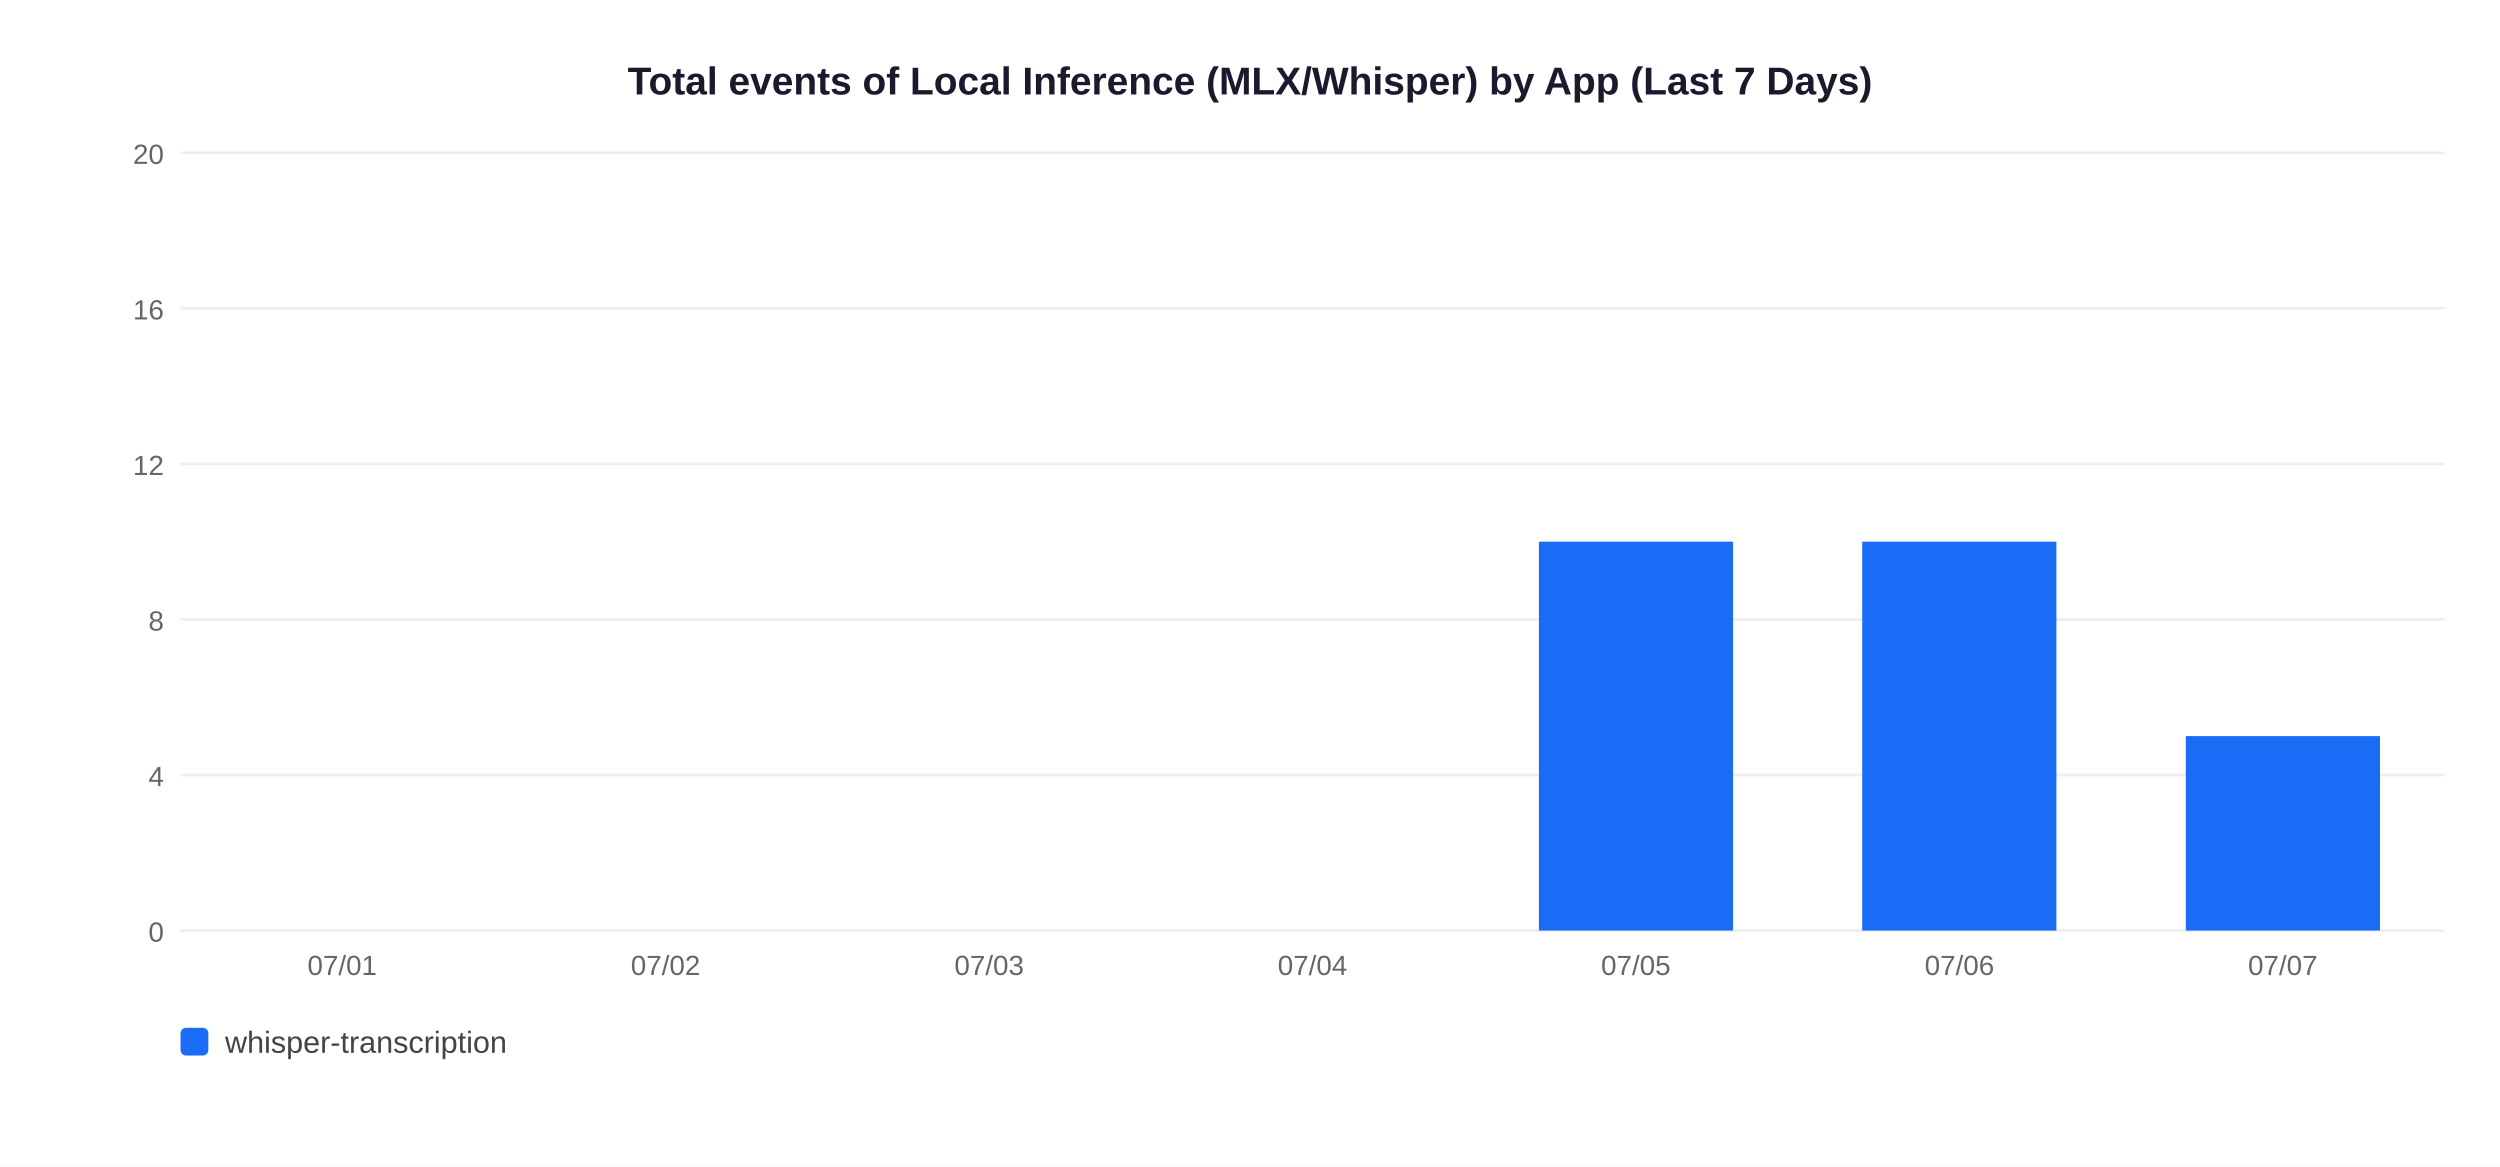
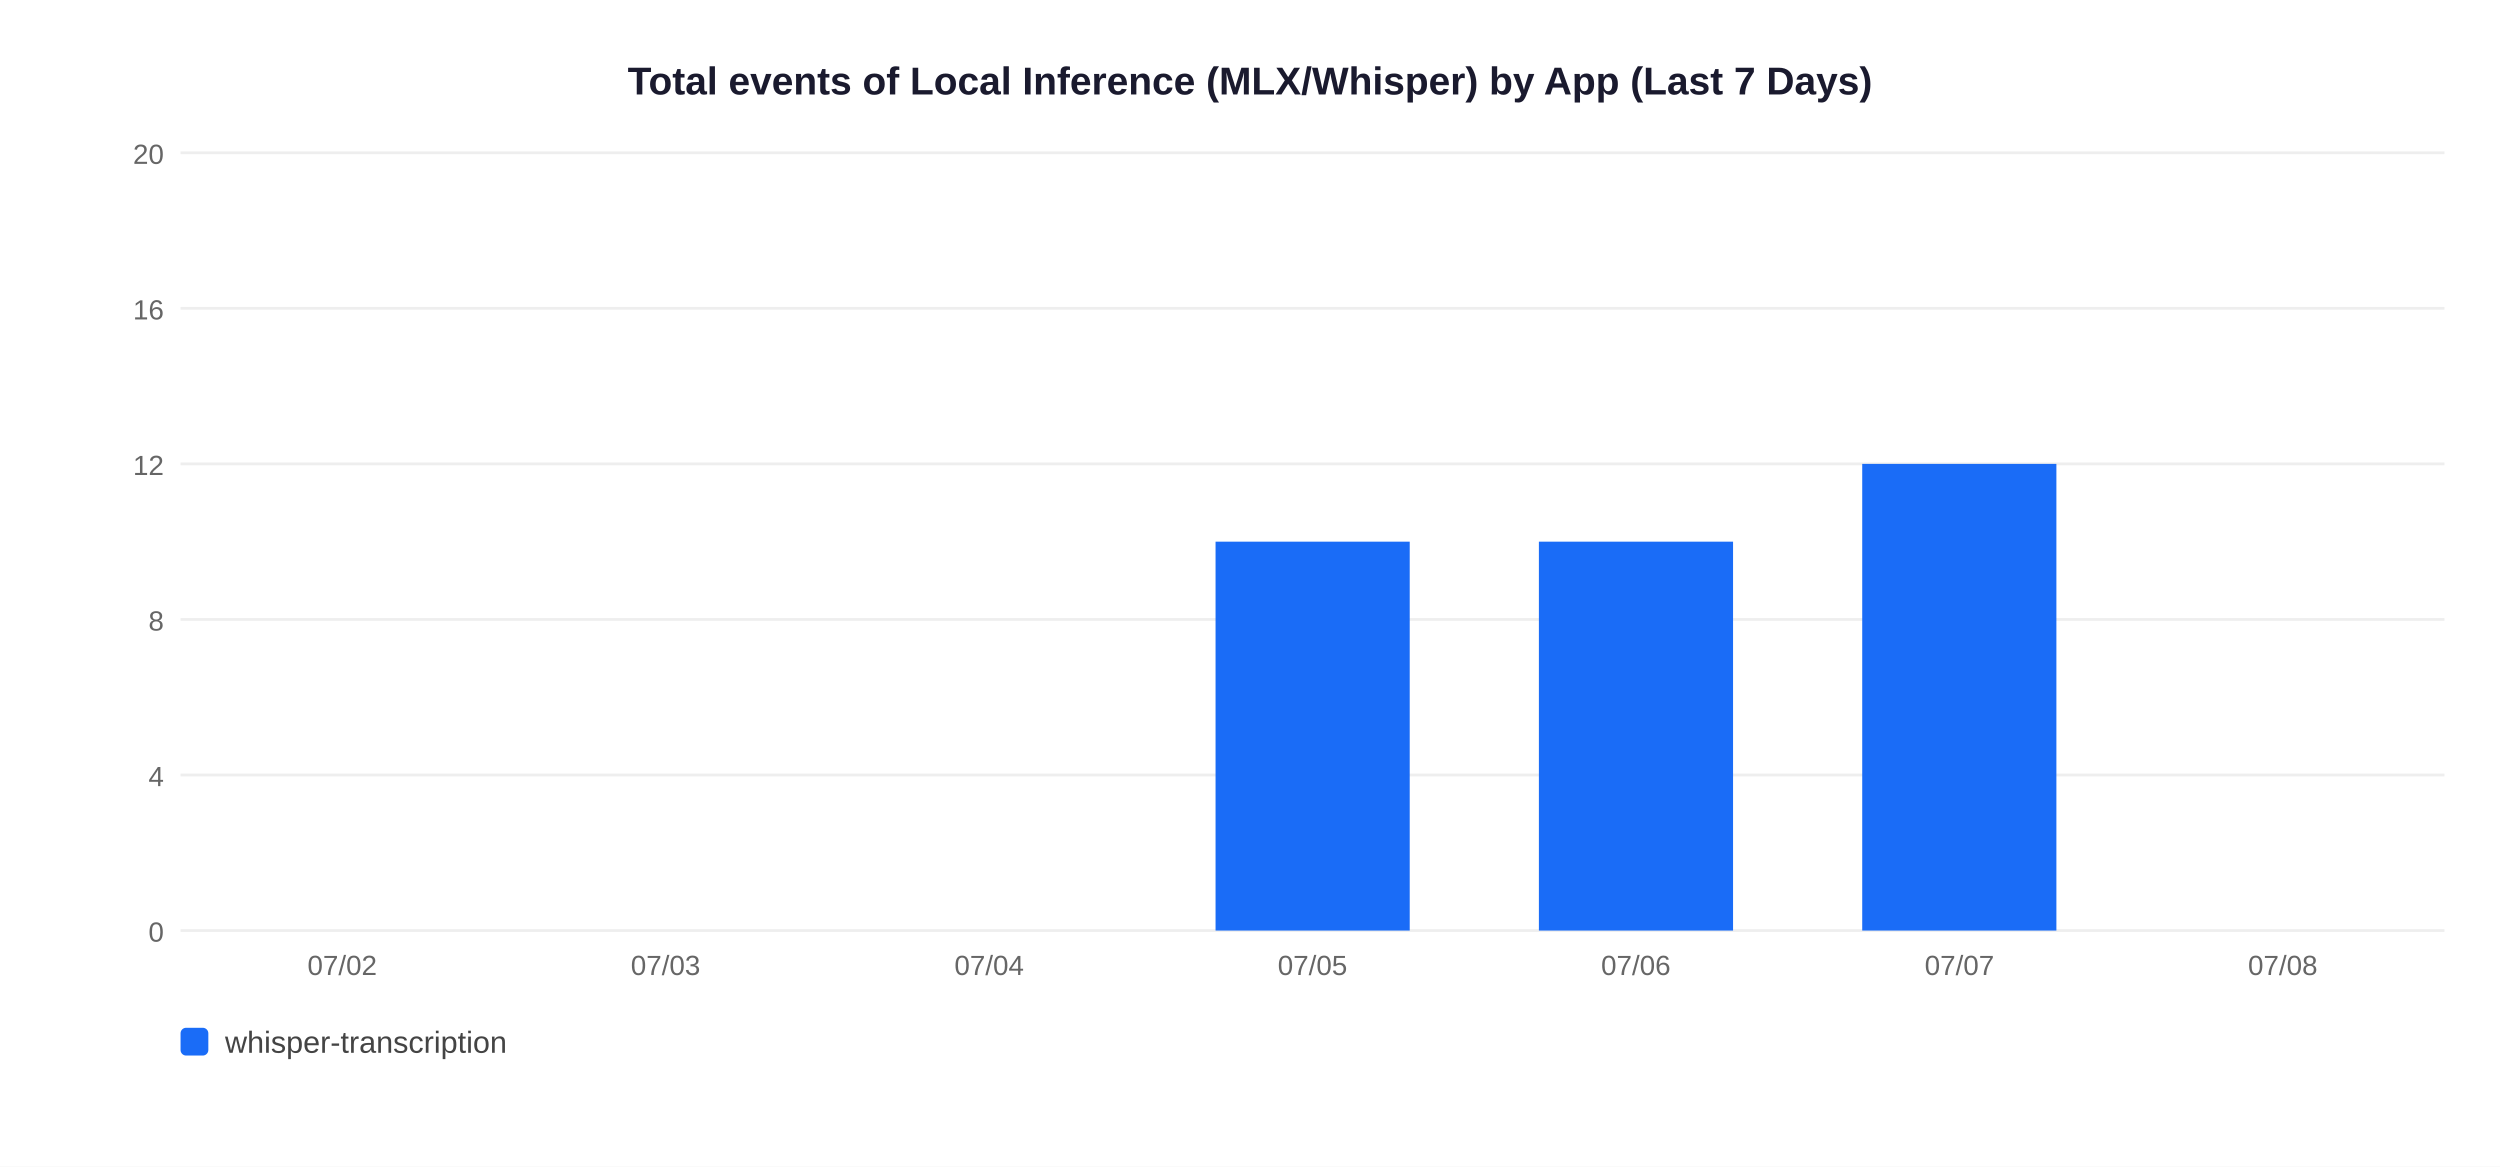
<svg xmlns="http://www.w3.org/2000/svg" width="900" height="420">
  <rect width="900" height="420" fill="white" />
  <text x="450" y="34" text-anchor="middle" font-size="14" font-weight="bold" font-family="Arial,sans-serif" fill="#1a1a2e">Total events of Local Inference (MLX/Whisper) by App (Last 7 Days)</text>
  <line x1="65" y1="335" x2="880" y2="335" stroke="#EEEEEE" stroke-width="1" />
  <text x="59" y="339" text-anchor="end" font-size="10" font-family="Arial,sans-serif" fill="#666">0</text>
  <line x1="65" y1="279" x2="880" y2="279" stroke="#EEEEEE" stroke-width="1" />
  <text x="59" y="283" text-anchor="end" font-size="10" font-family="Arial,sans-serif" fill="#666">4</text>
  <line x1="65" y1="223" x2="880" y2="223" stroke="#EEEEEE" stroke-width="1" />
  <text x="59" y="227" text-anchor="end" font-size="10" font-family="Arial,sans-serif" fill="#666">8</text>
  <line x1="65" y1="167" x2="880" y2="167" stroke="#EEEEEE" stroke-width="1" />
  <text x="59" y="171" text-anchor="end" font-size="10" font-family="Arial,sans-serif" fill="#666">12</text>
  <line x1="65" y1="111" x2="880" y2="111" stroke="#EEEEEE" stroke-width="1" />
  <text x="59" y="115" text-anchor="end" font-size="10" font-family="Arial,sans-serif" fill="#666">16</text>
  <line x1="65" y1="55" x2="880" y2="55" stroke="#EEEEEE" stroke-width="1" />
  <text x="59" y="59" text-anchor="end" font-size="10" font-family="Arial,sans-serif" fill="#666">20</text>
-   <text x="123.2" y="351" text-anchor="middle" font-size="10" font-family="Arial,sans-serif" fill="#666">07/01</text>
-   <text x="239.6" y="351" text-anchor="middle" font-size="10" font-family="Arial,sans-serif" fill="#666">07/02</text>
-   <text x="356.1" y="351" text-anchor="middle" font-size="10" font-family="Arial,sans-serif" fill="#666">07/03</text>
-   <text x="472.5" y="351" text-anchor="middle" font-size="10" font-family="Arial,sans-serif" fill="#666">07/04</text>
+   <text x="123.2" y="351" text-anchor="middle" font-size="10" font-family="Arial,sans-serif" fill="#666">07/02</text>
+   <text x="239.6" y="351" text-anchor="middle" font-size="10" font-family="Arial,sans-serif" fill="#666">07/03</text>
+   <text x="356.1" y="351" text-anchor="middle" font-size="10" font-family="Arial,sans-serif" fill="#666">07/04</text>
+   <rect x="437.6" y="195.0" width="69.9" height="140.0" fill="#1A6CF7" />
+   <text x="472.5" y="351" text-anchor="middle" font-size="10" font-family="Arial,sans-serif" fill="#666">07/05</text>
  <rect x="554.0" y="195.0" width="69.9" height="140.0" fill="#1A6CF7" />
-   <text x="588.9" y="351" text-anchor="middle" font-size="10" font-family="Arial,sans-serif" fill="#666">07/05</text>
-   <rect x="670.4" y="195.0" width="69.9" height="140.0" fill="#1A6CF7" />
-   <text x="705.4" y="351" text-anchor="middle" font-size="10" font-family="Arial,sans-serif" fill="#666">07/06</text>
-   <rect x="786.9" y="265.0" width="69.9" height="70.0" fill="#1A6CF7" />
-   <text x="821.8" y="351" text-anchor="middle" font-size="10" font-family="Arial,sans-serif" fill="#666">07/07</text>
+   <text x="588.9" y="351" text-anchor="middle" font-size="10" font-family="Arial,sans-serif" fill="#666">07/06</text>
+   <rect x="670.4" y="167.0" width="69.9" height="168.0" fill="#1A6CF7" />
+   <text x="705.4" y="351" text-anchor="middle" font-size="10" font-family="Arial,sans-serif" fill="#666">07/07</text>
+   <text x="821.8" y="351" text-anchor="middle" font-size="10" font-family="Arial,sans-serif" fill="#666">07/08</text>
  <rect x="65" y="370" width="10" height="10" rx="2" fill="#1A6CF7" />
  <text x="81" y="379" font-size="11" font-family="Arial,sans-serif" fill="#444">whisper-transcription</text>
</svg>
